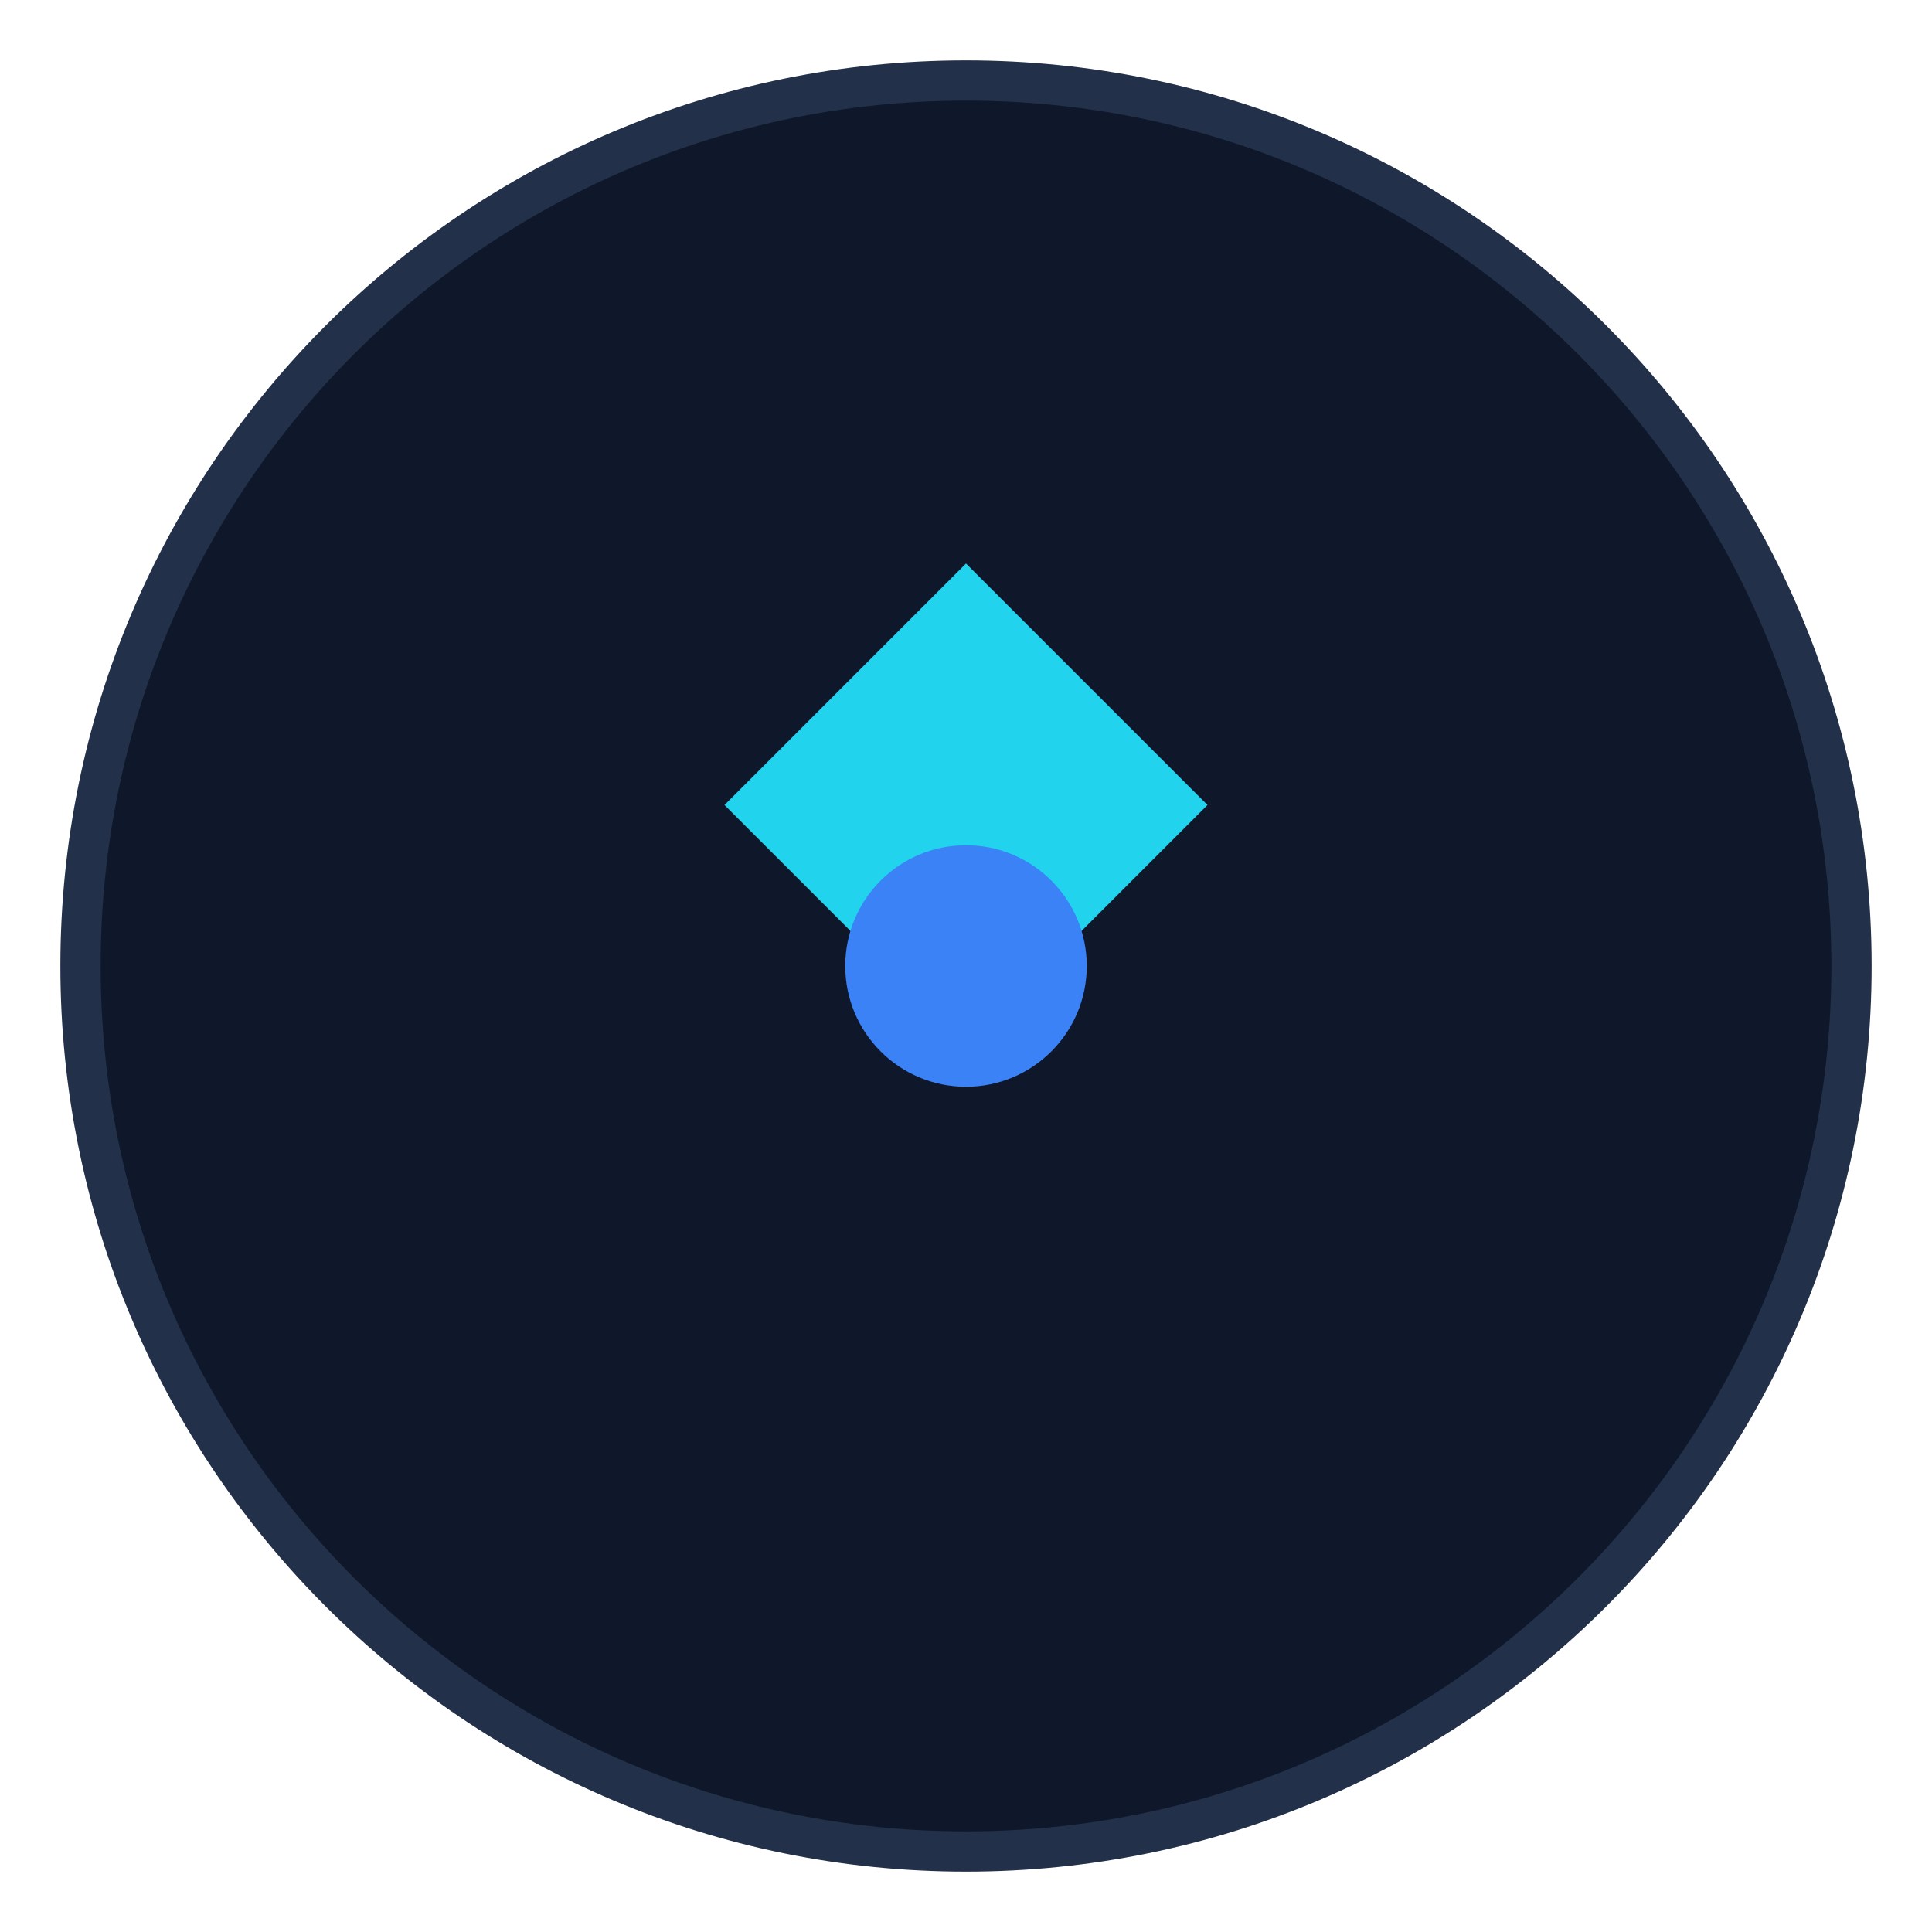
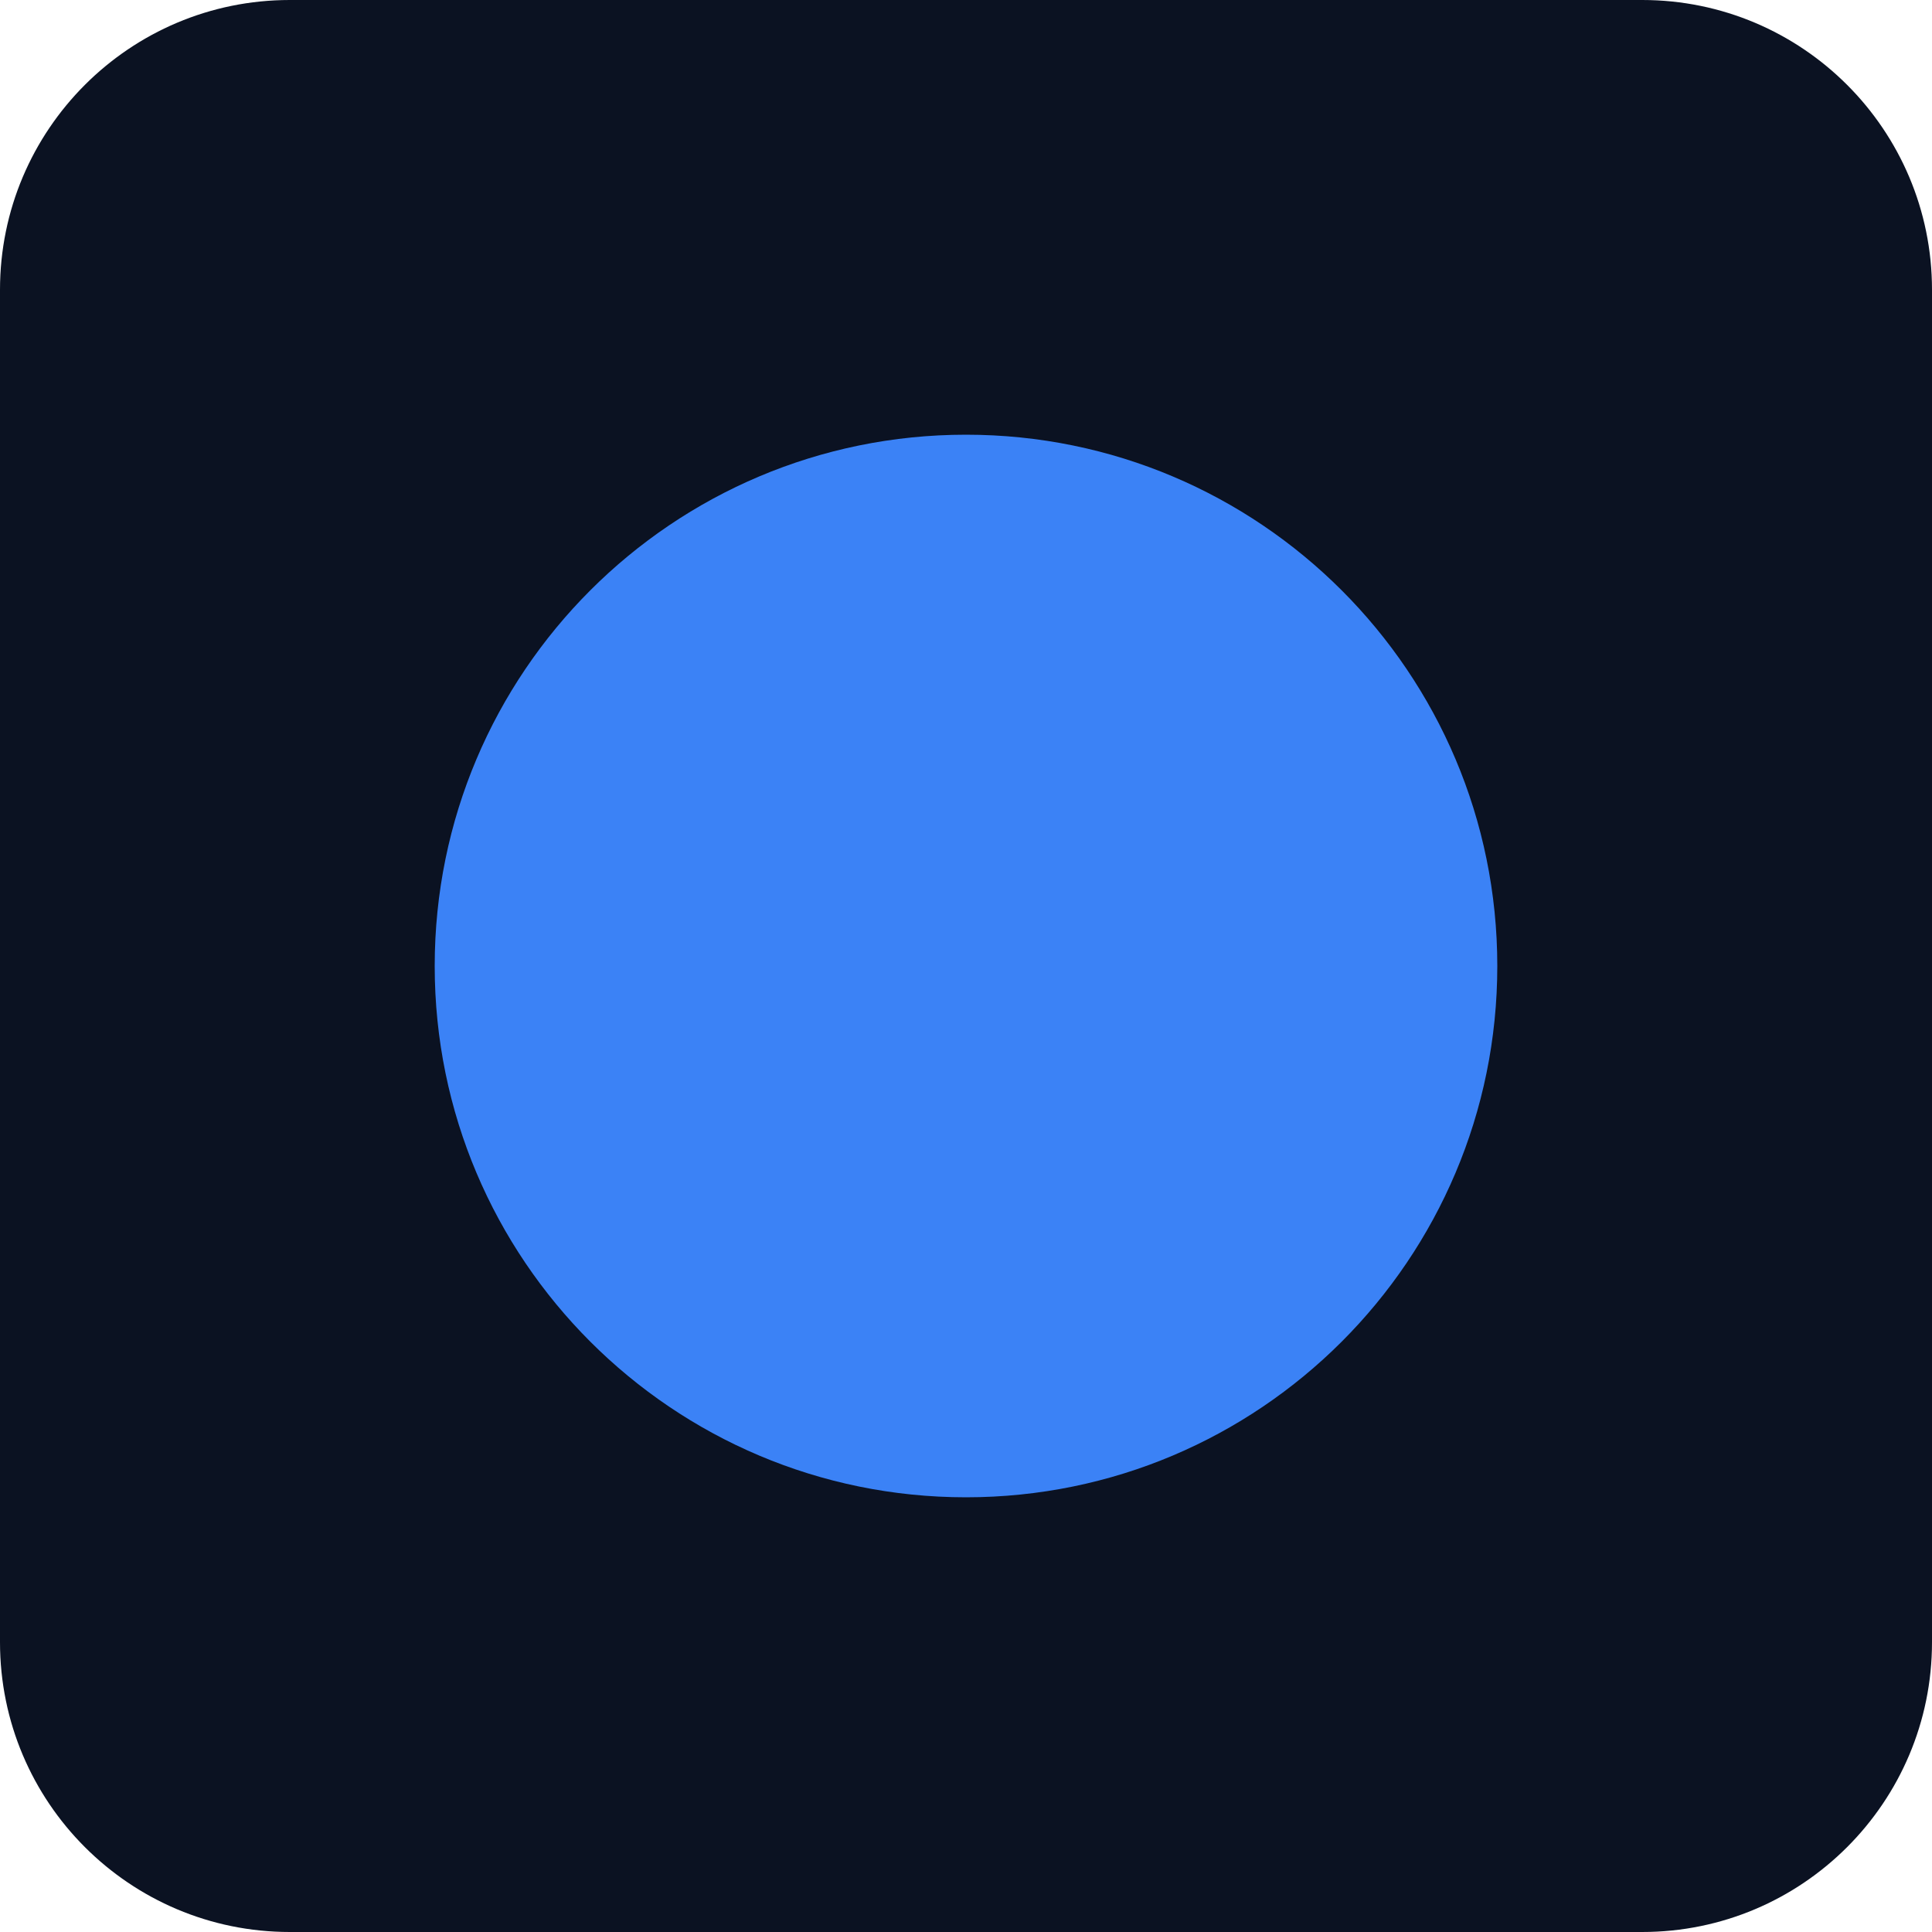
- <svg xmlns="http://www.w3.org/2000/svg" viewBox="0 0 48 48">
-   <circle cx="24" cy="24" r="22" fill="#0f172a" stroke="#223049" />
-   <path d="M24 14l6 6-6 6-6-6 6-6z" fill="#22d3ee" />
-   <circle cx="24" cy="24" r="3" fill="#3b82f6" />
+ <svg xmlns="http://www.w3.org/2000/svg" width="80" height="80">
+   <rect width="100%" height="100%" rx="12" fill="#0b1222" />
+   <circle cx="40" cy="40" r="22" fill="#3b82f6" />
</svg>
